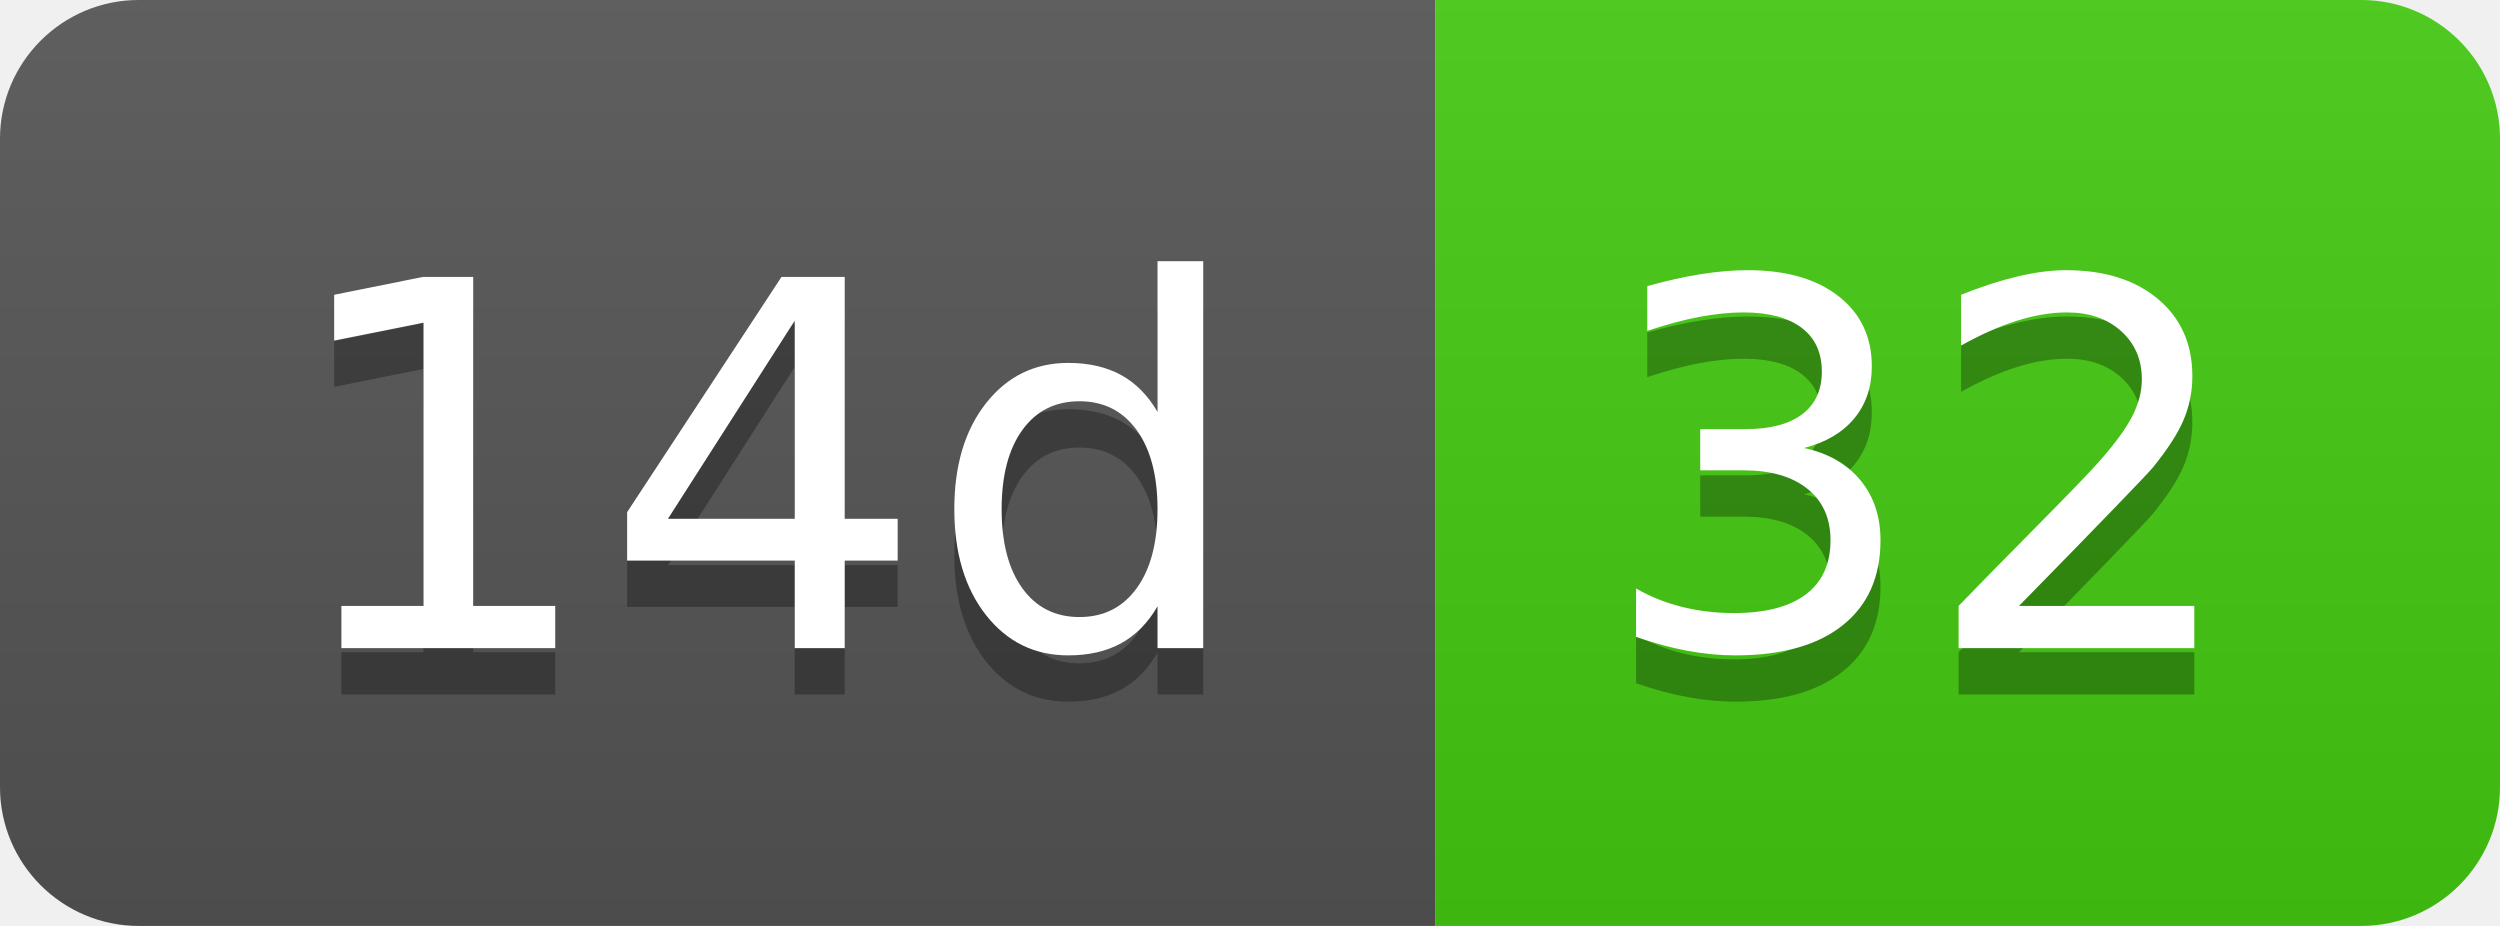
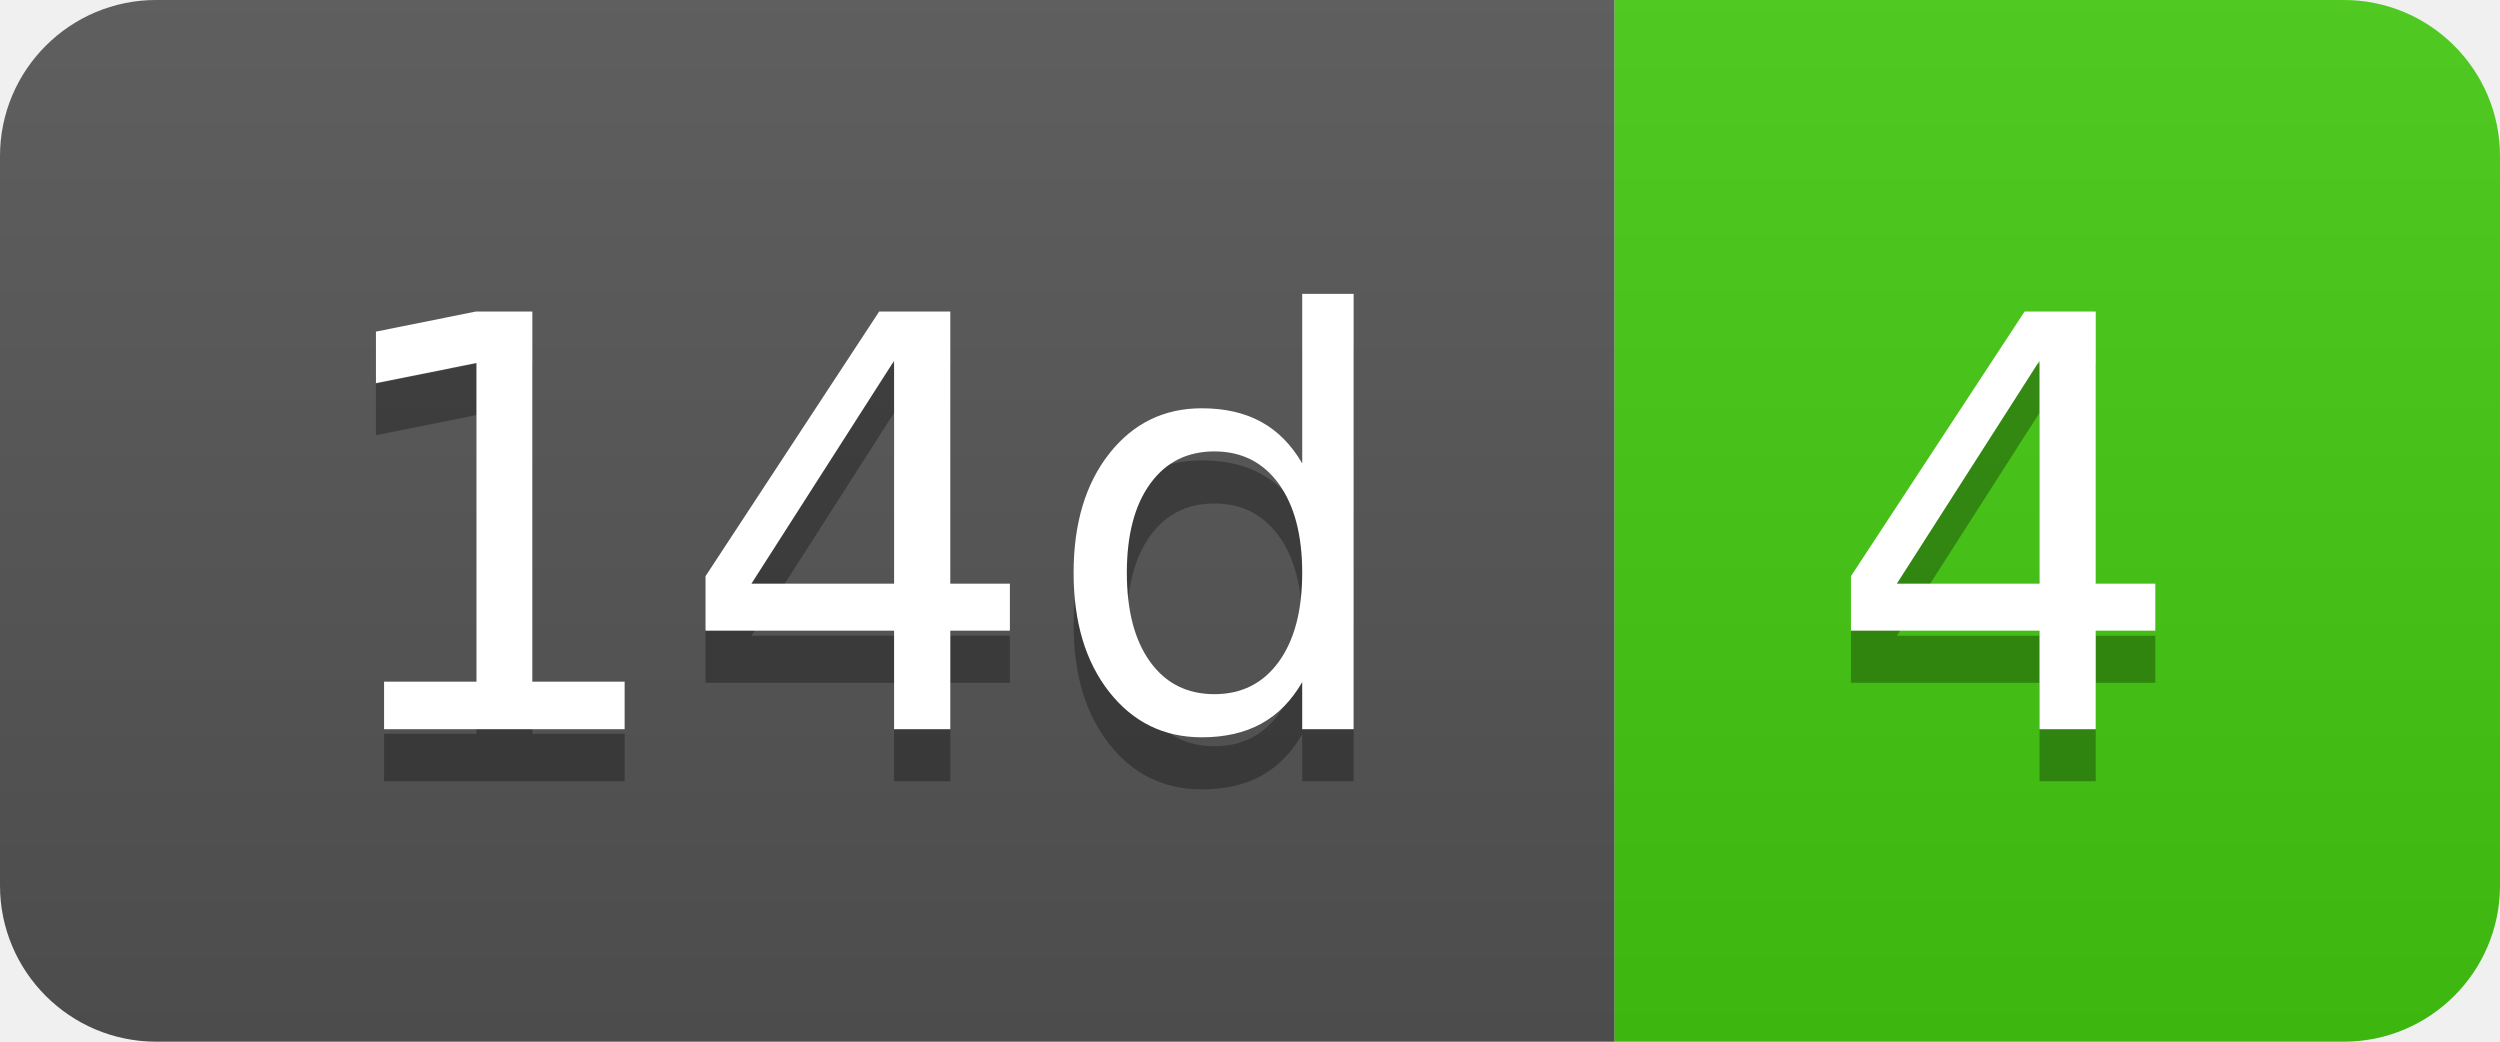
- <svg xmlns="http://www.w3.org/2000/svg" width="54" height="20" role="img" aria-label="14d: 32">
+ <svg xmlns="http://www.w3.org/2000/svg" width="48" height="20" role="img" aria-label="14d: 4">
  <linearGradient id="s" x2="0" y2="100%">
    <stop offset="0" stop-color="#bbb" stop-opacity=".1" />
    <stop offset="1" stop-opacity=".1" />
  </linearGradient>
  <clipPath id="r">
-     <rect width="54" height="20" rx="3" fill="#fff" />
+     <rect width="48" height="20" rx="3" fill="#fff" />
  </clipPath>
  <g clip-path="url(#r)">
    <rect width="31" height="20" fill="#555" />
-     <rect x="31" width="23" height="20" fill="#4c1" />
-     <rect width="54" height="20" fill="url(#s)" />
+     <rect x="31" width="17" height="20" fill="#4c1" />
+     <rect width="48" height="20" fill="url(#s)" />
  </g>
  <g fill="#fff" text-anchor="middle" font-family="Verdana,Geneva,DejaVu Sans,sans-serif" text-rendering="geometricPrecision" font-size="110">
    <text aria-hidden="true" x="165" y="150" fill="#010101" fill-opacity=".3" transform="scale(.1)" textLength="210">14d</text>
    <text x="165" y="140" transform="scale(.1)" fill="#fff" textLength="210">14d</text>
-     <text aria-hidden="true" x="415" y="150" fill="#010101" fill-opacity=".3" transform="scale(.1)" textLength="130">32</text>
-     <text x="415" y="140" transform="scale(.1)" fill="#fff" textLength="130">32</text>
+     <text aria-hidden="true" x="385" y="150" fill="#010101" fill-opacity=".3" transform="scale(.1)" textLength="70">4</text>
+     <text x="385" y="140" transform="scale(.1)" fill="#fff" textLength="70">4</text>
  </g>
</svg>
